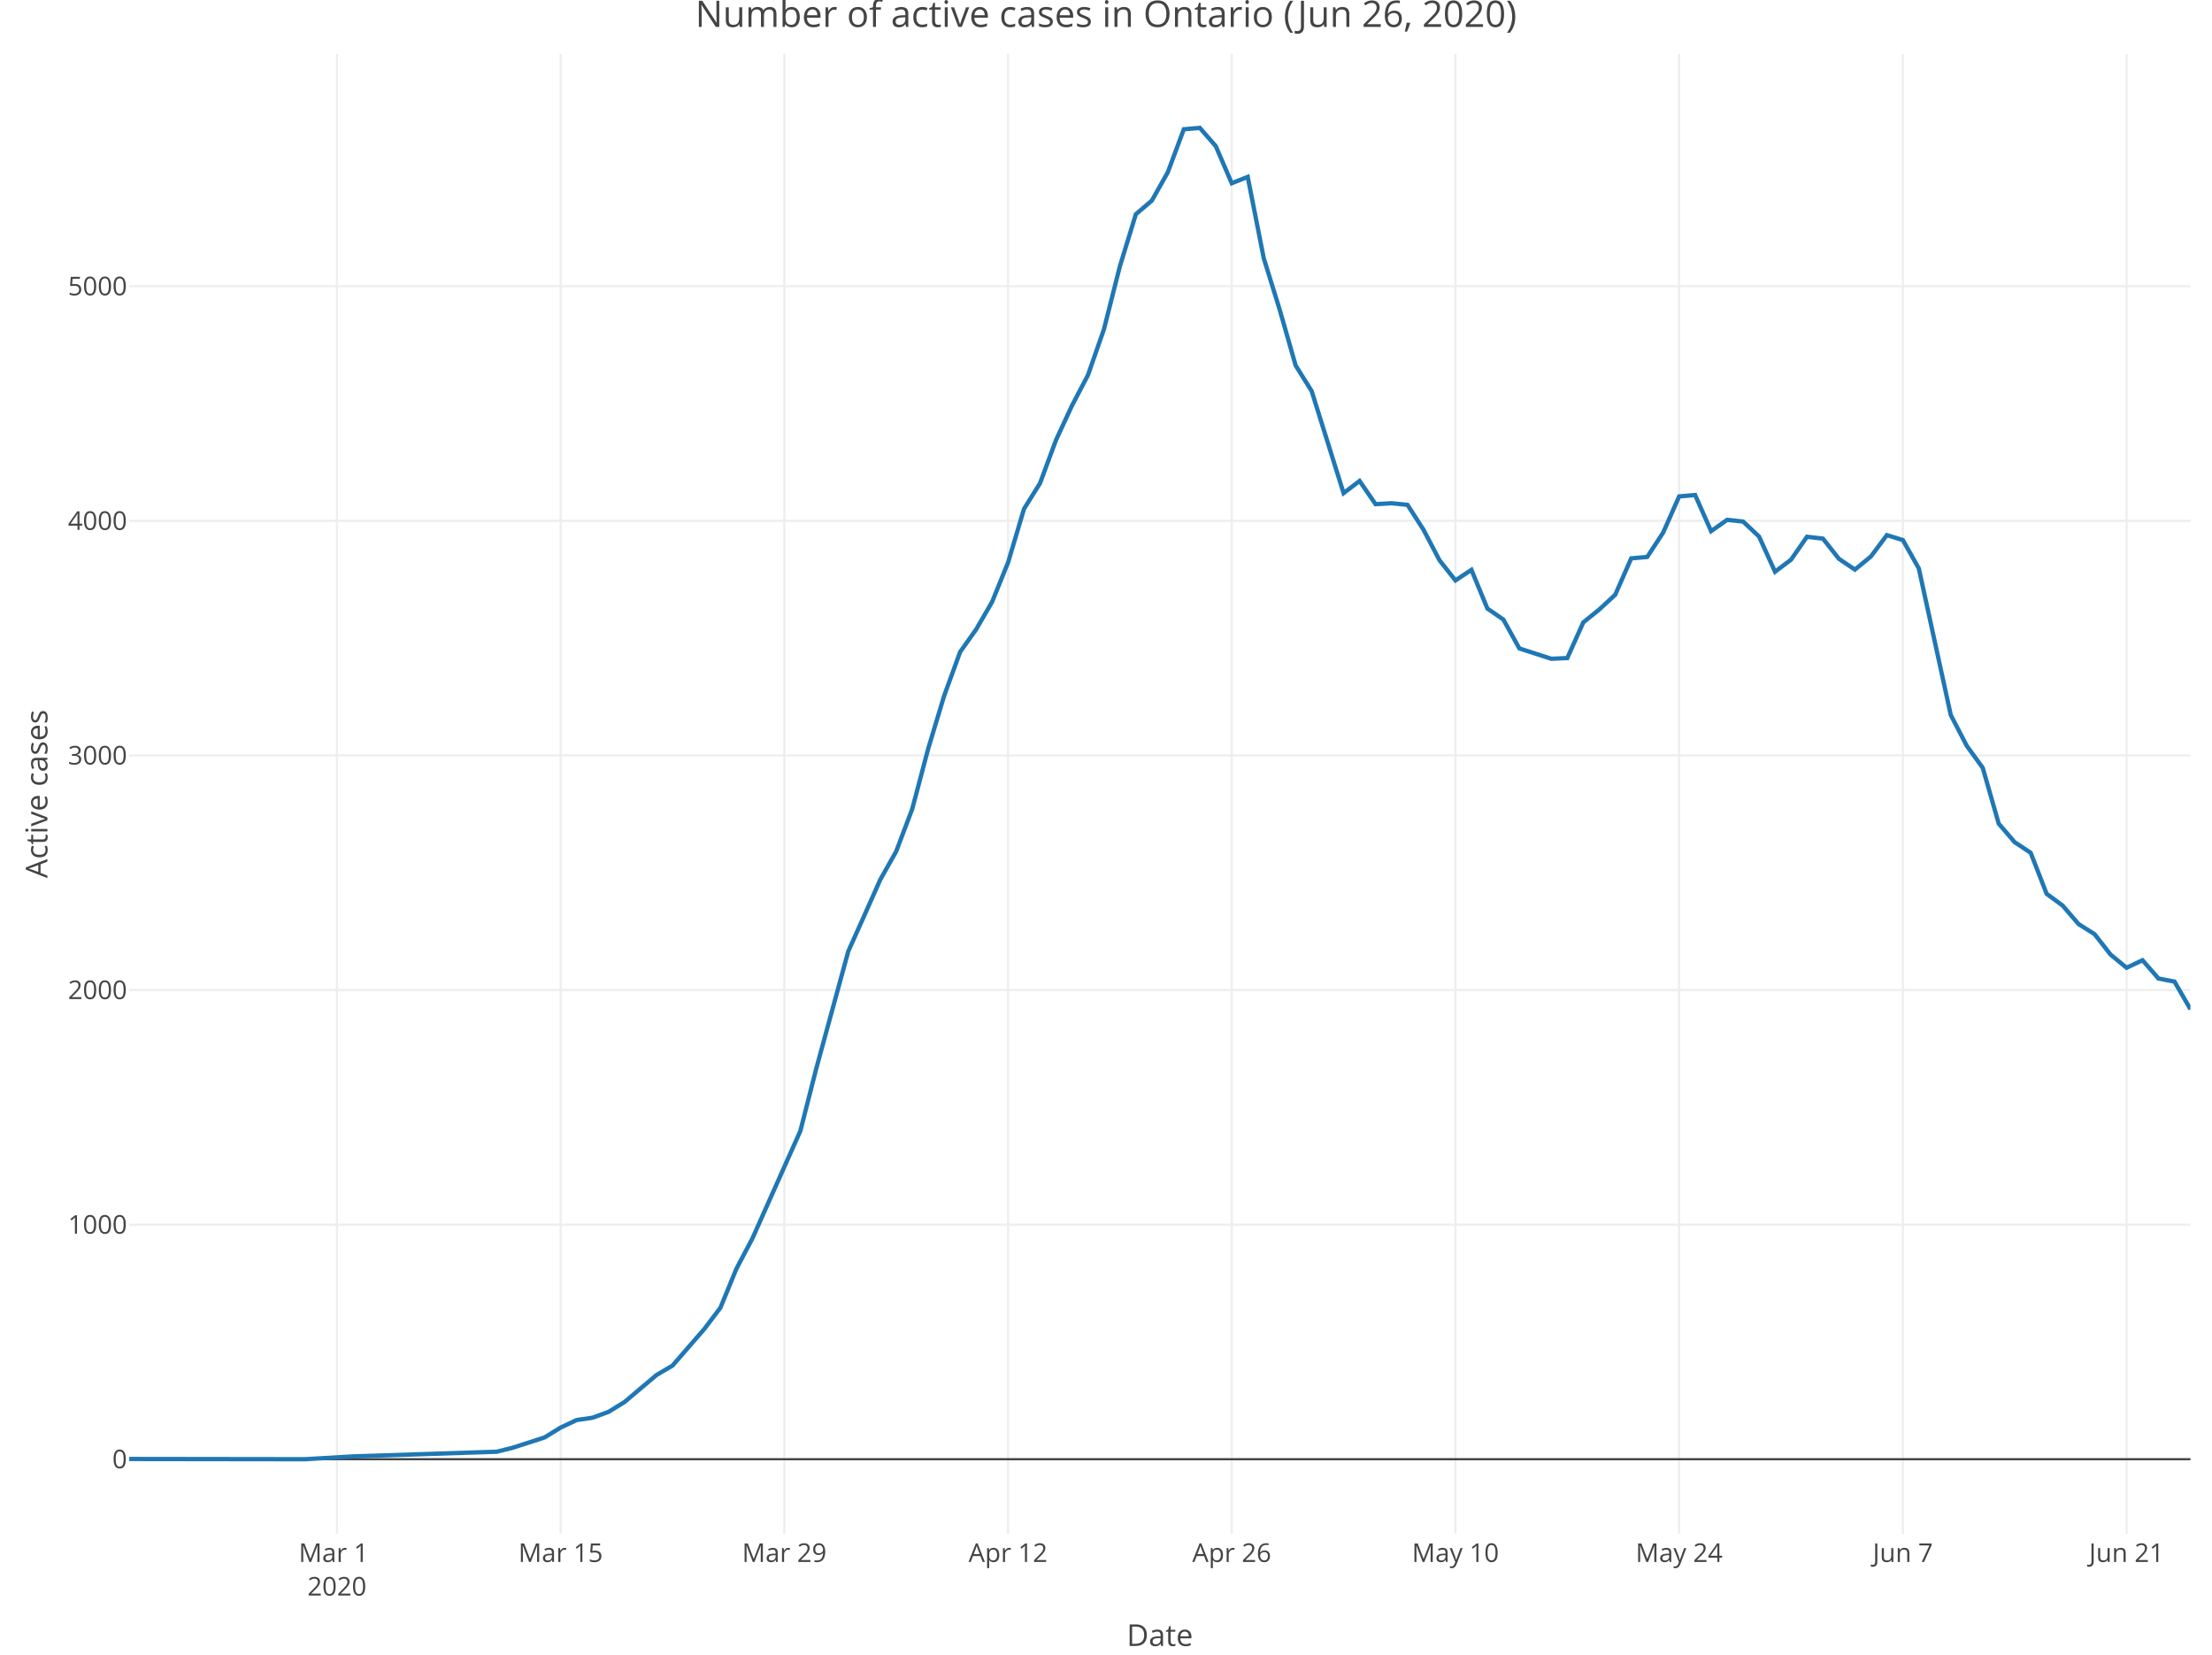
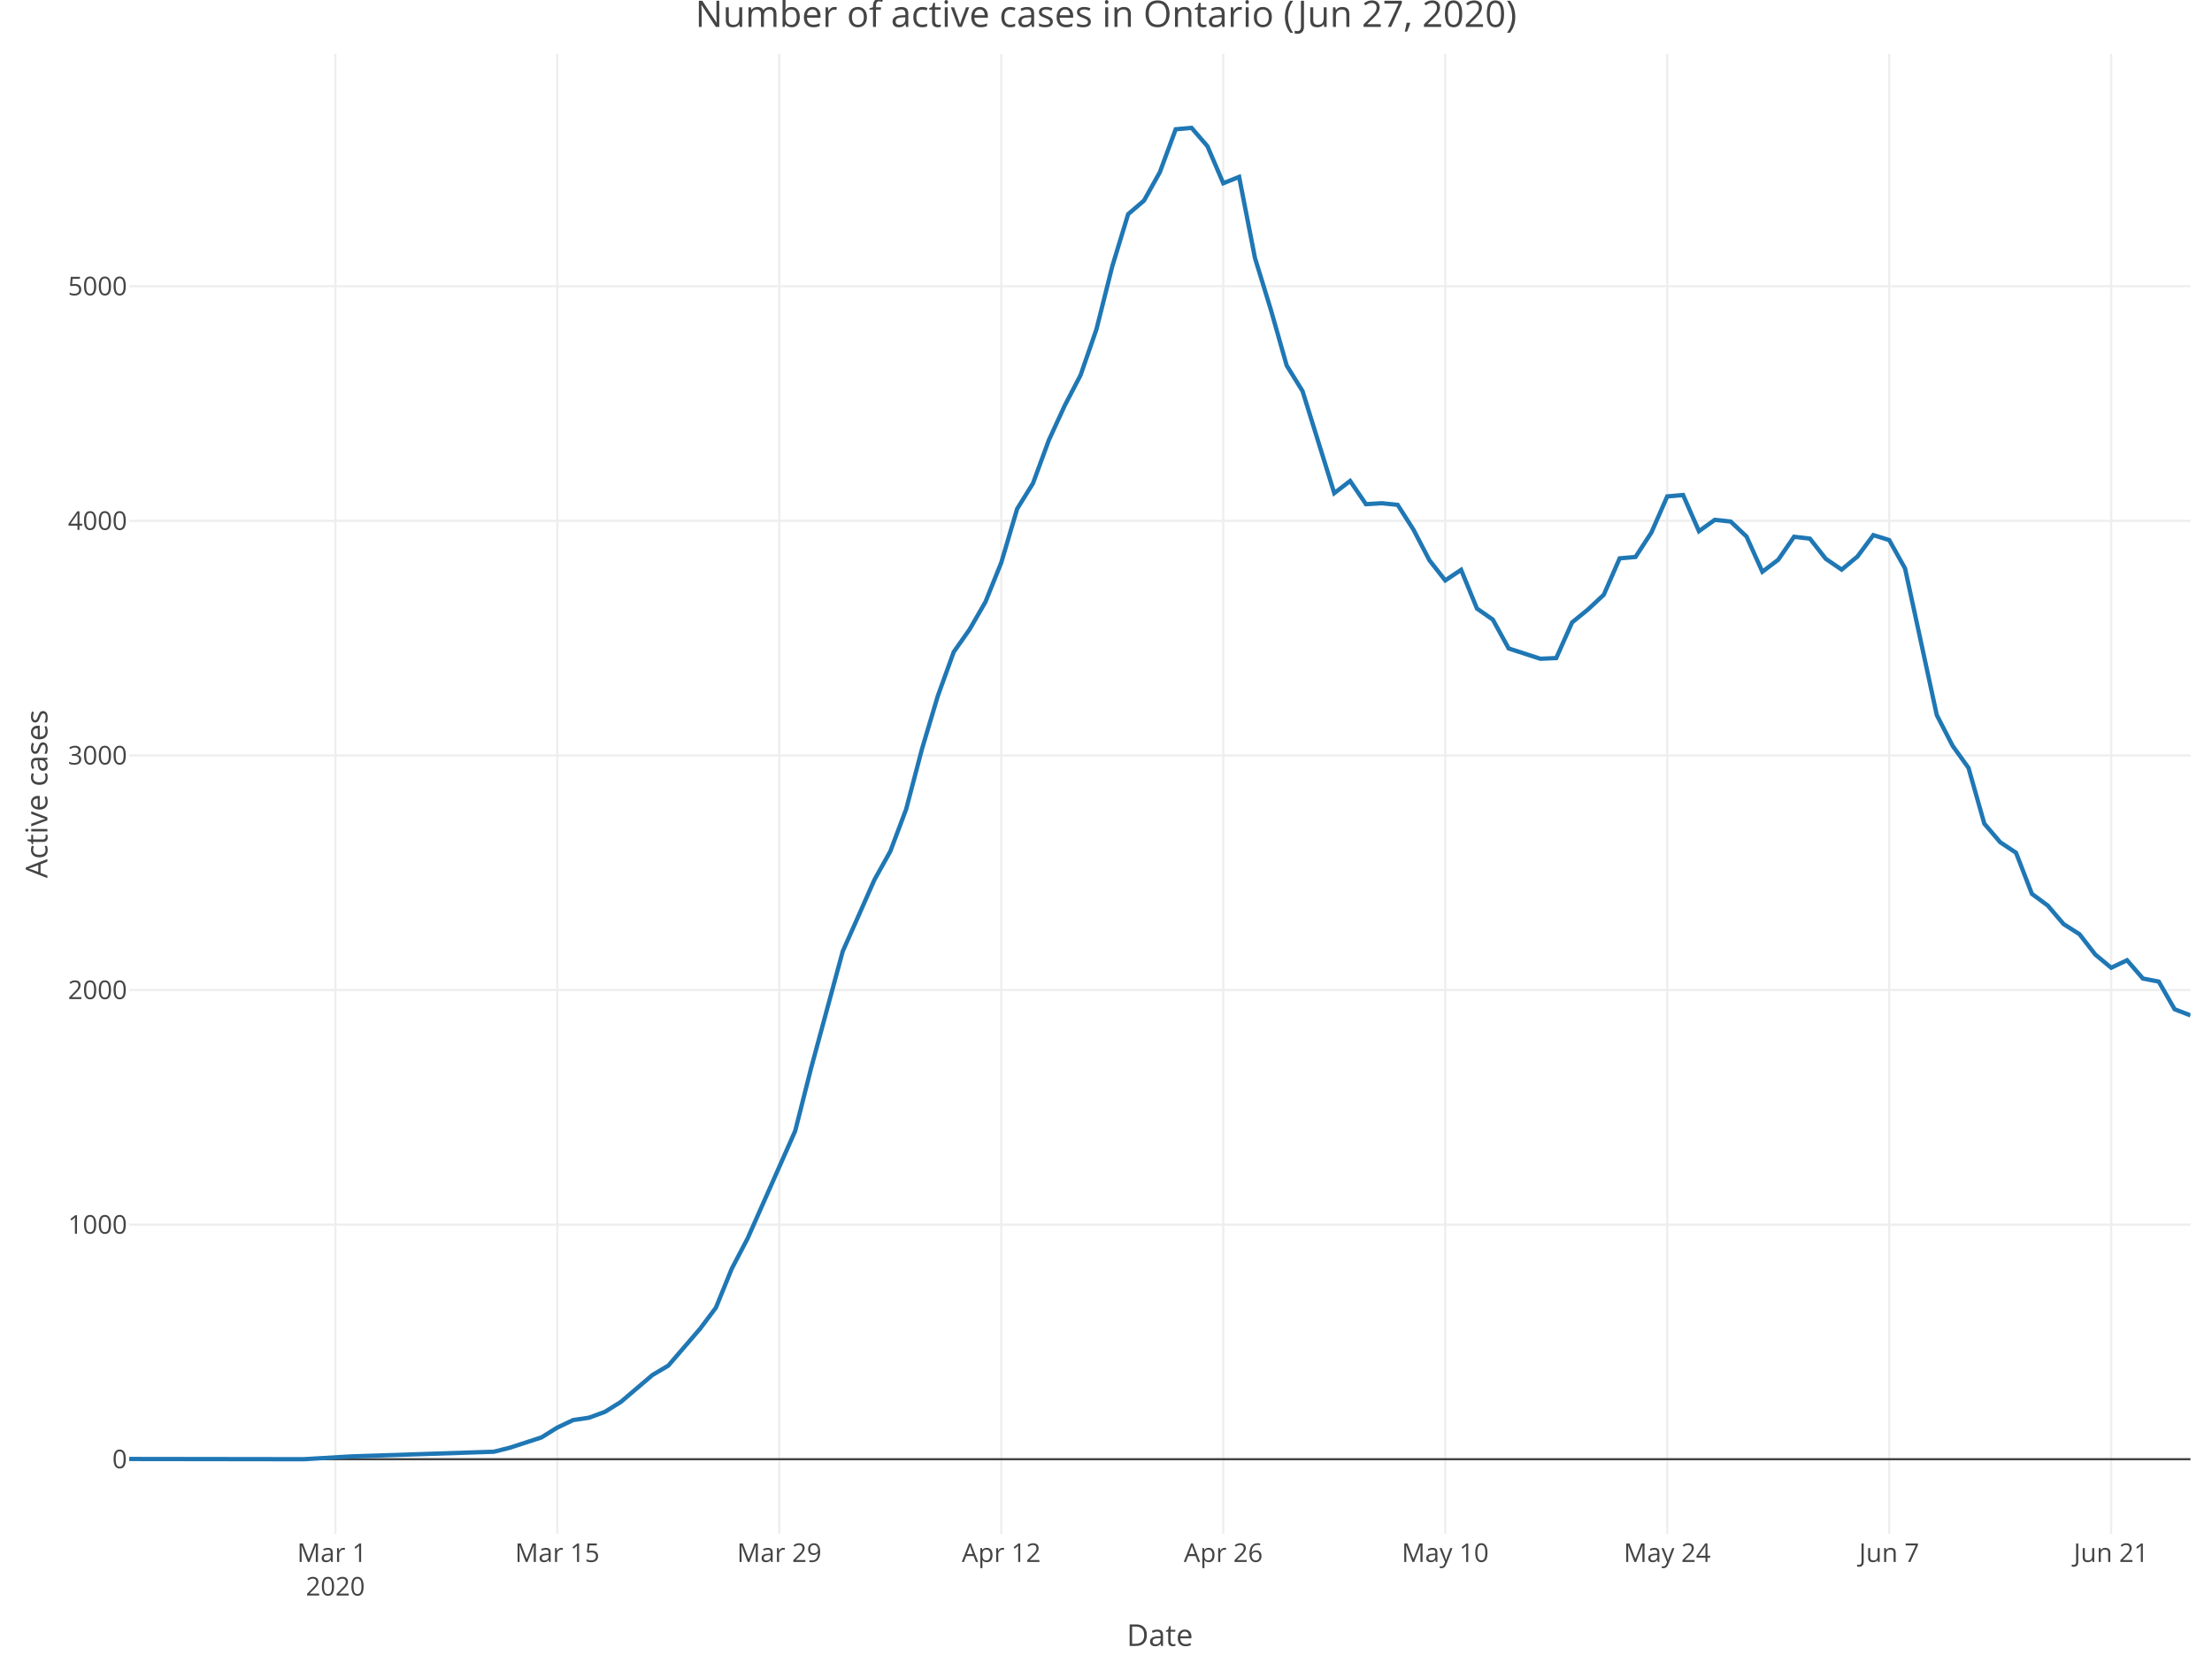
<svg xmlns="http://www.w3.org/2000/svg" class="main-svg" width="1027" height="768" style="" viewBox="0 0 1027 768">
  <rect x="0" y="0" width="1027" height="768" style="fill: rgb(255, 255, 255); fill-opacity: 1;" />
-   <defs id="defs-31f00b">
+   <defs id="defs-cdb817">
    <g class="clips">
-       <clipPath id="clip31f00bxyplot" class="plotclip">
+       <clipPath id="clipcdb817xyplot" class="plotclip">
        <rect width="957" height="687" />
      </clipPath>
-       <clipPath class="axesclip" id="clip31f00bx">
+       <clipPath class="axesclip" id="clipcdb817x">
        <rect x="60" y="0" width="957" height="768" />
      </clipPath>
-       <clipPath class="axesclip" id="clip31f00by">
+       <clipPath class="axesclip" id="clipcdb817y">
        <rect x="0" y="25" width="1027" height="687" />
      </clipPath>
-       <clipPath class="axesclip" id="clip31f00bxy">
+       <clipPath class="axesclip" id="clipcdb817xy">
        <rect x="60" y="25" width="957" height="687" />
      </clipPath>
    </g>
    <g class="gradients" />
  </defs>
  <g class="bglayer" />
  <g class="layer-below">
    <g class="imagelayer" />
    <g class="shapelayer" />
  </g>
  <g class="cartesianlayer">
    <g class="subplot xy">
      <g class="layer-subplot">
        <g class="shapelayer" />
        <g class="imagelayer" />
      </g>
      <g class="gridlayer">
        <g class="x">
-           <path class="xgrid crisp" transform="translate(156.44,0)" d="M0,25v687" style="stroke: rgb(238, 238, 238); stroke-opacity: 1; stroke-width: 1px;" />
-           <path class="xgrid crisp" transform="translate(260.3,0)" d="M0,25v687" style="stroke: rgb(238, 238, 238); stroke-opacity: 1; stroke-width: 1px;" />
-           <path class="xgrid crisp" transform="translate(364.16,0)" d="M0,25v687" style="stroke: rgb(238, 238, 238); stroke-opacity: 1; stroke-width: 1px;" />
-           <path class="xgrid crisp" transform="translate(468.02,0)" d="M0,25v687" style="stroke: rgb(238, 238, 238); stroke-opacity: 1; stroke-width: 1px;" />
-           <path class="xgrid crisp" transform="translate(571.88,0)" d="M0,25v687" style="stroke: rgb(238, 238, 238); stroke-opacity: 1; stroke-width: 1px;" />
-           <path class="xgrid crisp" transform="translate(675.74,0)" d="M0,25v687" style="stroke: rgb(238, 238, 238); stroke-opacity: 1; stroke-width: 1px;" />
-           <path class="xgrid crisp" transform="translate(779.6,0)" d="M0,25v687" style="stroke: rgb(238, 238, 238); stroke-opacity: 1; stroke-width: 1px;" />
-           <path class="xgrid crisp" transform="translate(883.47,0)" d="M0,25v687" style="stroke: rgb(238, 238, 238); stroke-opacity: 1; stroke-width: 1px;" />
-           <path class="xgrid crisp" transform="translate(987.33,0)" d="M0,25v687" style="stroke: rgb(238, 238, 238); stroke-opacity: 1; stroke-width: 1px;" />
+           <path class="xgrid crisp" transform="translate(155.7,0)" d="M0,25v687" style="stroke: rgb(238, 238, 238); stroke-opacity: 1; stroke-width: 1px;" />
+           <path class="xgrid crisp" transform="translate(258.76,0)" d="M0,25v687" style="stroke: rgb(238, 238, 238); stroke-opacity: 1; stroke-width: 1px;" />
+           <path class="xgrid crisp" transform="translate(361.82,0)" d="M0,25v687" style="stroke: rgb(238, 238, 238); stroke-opacity: 1; stroke-width: 1px;" />
+           <path class="xgrid crisp" transform="translate(464.88,0)" d="M0,25v687" style="stroke: rgb(238, 238, 238); stroke-opacity: 1; stroke-width: 1px;" />
+           <path class="xgrid crisp" transform="translate(567.95,0)" d="M0,25v687" style="stroke: rgb(238, 238, 238); stroke-opacity: 1; stroke-width: 1px;" />
+           <path class="xgrid crisp" transform="translate(671.01,0)" d="M0,25v687" style="stroke: rgb(238, 238, 238); stroke-opacity: 1; stroke-width: 1px;" />
+           <path class="xgrid crisp" transform="translate(774.07,0)" d="M0,25v687" style="stroke: rgb(238, 238, 238); stroke-opacity: 1; stroke-width: 1px;" />
+           <path class="xgrid crisp" transform="translate(877.13,0)" d="M0,25v687" style="stroke: rgb(238, 238, 238); stroke-opacity: 1; stroke-width: 1px;" />
+           <path class="xgrid crisp" transform="translate(980.19,0)" d="M0,25v687" style="stroke: rgb(238, 238, 238); stroke-opacity: 1; stroke-width: 1px;" />
        </g>
        <g class="y">
          <path class="ygrid crisp" transform="translate(0,568.43)" d="M60,0h957" style="stroke: rgb(238, 238, 238); stroke-opacity: 1; stroke-width: 1px;" />
          <path class="ygrid crisp" transform="translate(0,459.54)" d="M60,0h957" style="stroke: rgb(238, 238, 238); stroke-opacity: 1; stroke-width: 1px;" />
          <path class="ygrid crisp" transform="translate(0,350.64)" d="M60,0h957" style="stroke: rgb(238, 238, 238); stroke-opacity: 1; stroke-width: 1px;" />
          <path class="ygrid crisp" transform="translate(0,241.75)" d="M60,0h957" style="stroke: rgb(238, 238, 238); stroke-opacity: 1; stroke-width: 1px;" />
          <path class="ygrid crisp" transform="translate(0,132.85)" d="M60,0h957" style="stroke: rgb(238, 238, 238); stroke-opacity: 1; stroke-width: 1px;" />
        </g>
      </g>
      <g class="zerolinelayer">
        <path class="yzl zl crisp" transform="translate(0,677.32)" d="M60,0h957" style="stroke: rgb(68, 68, 68); stroke-opacity: 1; stroke-width: 1px;" />
      </g>
      <path class="xlines-below" />
      <path class="ylines-below" />
      <g class="overlines-below" />
      <g class="xaxislayer-below" />
      <g class="yaxislayer-below" />
      <g class="overaxes-below" />
-       <g class="plot" transform="translate(60, 25)" clip-path="url('#clip31f00bxyplot')">
+       <g class="plot" transform="translate(60, 25)" clip-path="url('#clipcdb817xyplot')">
        <g class="scatterlayer mlayer">
-           <g class="trace scatter traceba92e1" style="stroke-miterlimit: 2; opacity: 1;">
+           <g class="trace scatter trace4e8bff" style="stroke-miterlimit: 2; opacity: 1;">
            <g class="fills" />
            <g class="errorbars" />
            <g class="lines">
-               <path class="js-line" d="M0,652.21L81.6,652.32L103.86,651.02L170.63,648.84L178.05,646.99L192.88,642.2L200.3,637.62L207.72,634.14L215.14,633.05L222.56,630.33L229.98,625.75L244.81,613.23L252.23,608.87L267.07,591.78L274.49,581.98L281.91,563.9L289.33,549.85L311.58,499.98L319,470.91L333.84,416.57L341.26,400.02L348.67,383.36L356.09,370.18L363.51,350.58L370.93,322.59L378.35,297.98L385.77,277.62L393.19,267.17L400.6,254.42L408.02,236.13L415.44,211.19L422.86,199.32L430.28,179.29L437.7,163.28L445.12,149.12L452.53,127.89L459.95,98.6L467.37,74.42L474.79,68.11L482.21,54.93L489.63,35L497.05,34.35L504.47,42.84L511.88,60.05L519.3,57.11L526.72,94.79L534.14,118.74L541.56,144.66L548.98,156.53L563.81,203.9L571.23,198.24L578.65,209.02L586.07,208.58L593.49,209.34L600.91,220.89L608.33,235.04L615.74,244.41L623.16,239.51L630.58,257.47L638,262.59L645.42,275.99L660.26,280.78L667.67,280.45L675.09,263.9L682.51,257.91L689.93,251.05L697.35,234.17L704.77,233.52L712.19,222.19L719.6,205.42L727.02,204.77L734.44,221.54L741.86,216.31L749.28,217.07L756.7,224.04L764.12,240.38L771.53,234.82L778.95,224.15L786.37,225.02L793.79,234.39L801.21,239.4L808.63,233.3L816.05,223.39L823.47,225.68L830.88,238.85L845.72,306.91L853.14,321.18L860.56,331.41L867.98,357.33L875.4,365.93L882.81,370.83L890.23,389.89L897.65,395.33L905.07,403.94L912.49,408.62L919.91,418.09L927.33,424.19L934.74,420.71L942.16,429.2L949.58,430.62L957,443.46" style="vector-effect: non-scaling-stroke; fill: none; stroke: rgb(31, 119, 180); stroke-opacity: 1; stroke-width: 2px; opacity: 1;" />
+               <path class="js-line" d="M0,652.21L80.98,652.32L103.06,651.02L169.32,648.84L176.68,646.99L191.4,642.2L198.76,637.62L206.12,634.14L213.48,633.05L220.85,630.33L228.21,625.75L242.93,613.23L250.29,608.87L265.02,591.78L272.38,581.98L279.74,563.9L287.1,549.85L309.18,499.98L316.55,470.91L331.27,416.57L338.63,400.02L345.99,383.36L353.35,370.18L360.72,350.58L368.08,322.59L375.44,297.98L382.8,277.62L390.16,267.17L397.52,254.42L404.88,236.13L412.25,211.19L419.61,199.32L426.97,179.29L434.33,163.28L441.69,149.12L449.05,127.89L456.42,98.6L463.78,74.42L471.14,68.11L478.5,54.93L485.86,35L493.22,34.35L500.58,42.84L507.95,60.05L515.31,57.11L522.67,94.79L530.03,118.74L537.39,144.66L544.75,156.53L559.48,203.9L566.84,198.24L574.2,209.02L581.56,208.58L588.92,209.34L596.28,220.89L603.65,235.04L611.01,244.41L618.37,239.51L625.73,257.47L633.09,262.59L640.45,275.99L655.18,280.78L662.54,280.45L669.9,263.9L677.26,257.91L684.62,251.05L691.98,234.17L699.35,233.52L706.71,222.19L714.07,205.42L721.43,204.77L728.79,221.54L736.15,216.31L743.52,217.07L750.88,224.04L758.24,240.38L765.6,234.82L772.96,224.15L780.32,225.02L787.68,234.39L795.05,239.4L802.41,233.3L809.77,223.39L817.13,225.68L824.49,238.85L839.22,306.91L846.58,321.18L853.94,331.41L861.3,357.33L868.66,365.93L876.02,370.83L883.38,389.89L890.75,395.33L898.11,403.94L905.47,408.62L912.83,418.09L920.19,424.19L927.55,420.71L934.92,429.2L942.28,430.62L949.64,443.46L957,446.3" style="vector-effect: non-scaling-stroke; fill: none; stroke: rgb(31, 119, 180); stroke-opacity: 1; stroke-width: 2px; opacity: 1;" />
            </g>
            <g class="points" />
            <g class="text" />
          </g>
        </g>
      </g>
      <g class="overplot" />
      <path class="xlines-above crisp" d="M0,0" style="fill: none;" />
      <path class="ylines-above crisp" d="M0,0" style="fill: none;" />
      <g class="overlines-above" />
      <g class="xaxislayer-above">
        <g class="xtick">
-           <text text-anchor="middle" x="0" y="725" transform="translate(156.44,0)" style="font-family: 'Open Sans', verdana, arial, sans-serif; font-size: 12px; fill: rgb(68, 68, 68); fill-opacity: 1; white-space: pre;">
+           <text text-anchor="middle" x="0" y="725" transform="translate(155.7,0)" style="font-family: 'Open Sans', verdana, arial, sans-serif; font-size: 12px; fill: rgb(68, 68, 68); fill-opacity: 1; white-space: pre;">
            <tspan class="line" dy="0em" x="0" y="725">Mar 1</tspan>
            <tspan class="line" dy="1.3em" x="0" y="725">2020</tspan>
          </text>
        </g>
        <g class="xtick">
-           <text text-anchor="middle" x="0" y="725" transform="translate(260.3,0)" style="font-family: 'Open Sans', verdana, arial, sans-serif; font-size: 12px; fill: rgb(68, 68, 68); fill-opacity: 1; white-space: pre;">Mar 15</text>
+           <text text-anchor="middle" x="0" y="725" transform="translate(258.76,0)" style="font-family: 'Open Sans', verdana, arial, sans-serif; font-size: 12px; fill: rgb(68, 68, 68); fill-opacity: 1; white-space: pre;">Mar 15</text>
        </g>
        <g class="xtick">
-           <text text-anchor="middle" x="0" y="725" transform="translate(364.16,0)" style="font-family: 'Open Sans', verdana, arial, sans-serif; font-size: 12px; fill: rgb(68, 68, 68); fill-opacity: 1; white-space: pre;">Mar 29</text>
+           <text text-anchor="middle" x="0" y="725" transform="translate(361.82,0)" style="font-family: 'Open Sans', verdana, arial, sans-serif; font-size: 12px; fill: rgb(68, 68, 68); fill-opacity: 1; white-space: pre;">Mar 29</text>
        </g>
        <g class="xtick">
-           <text text-anchor="middle" x="0" y="725" transform="translate(468.02,0)" style="font-family: 'Open Sans', verdana, arial, sans-serif; font-size: 12px; fill: rgb(68, 68, 68); fill-opacity: 1; white-space: pre;">Apr 12</text>
+           <text text-anchor="middle" x="0" y="725" transform="translate(464.88,0)" style="font-family: 'Open Sans', verdana, arial, sans-serif; font-size: 12px; fill: rgb(68, 68, 68); fill-opacity: 1; white-space: pre;">Apr 12</text>
        </g>
        <g class="xtick">
-           <text text-anchor="middle" x="0" y="725" transform="translate(571.88,0)" style="font-family: 'Open Sans', verdana, arial, sans-serif; font-size: 12px; fill: rgb(68, 68, 68); fill-opacity: 1; white-space: pre;">Apr 26</text>
+           <text text-anchor="middle" x="0" y="725" transform="translate(567.95,0)" style="font-family: 'Open Sans', verdana, arial, sans-serif; font-size: 12px; fill: rgb(68, 68, 68); fill-opacity: 1; white-space: pre;">Apr 26</text>
        </g>
        <g class="xtick">
-           <text text-anchor="middle" x="0" y="725" transform="translate(675.74,0)" style="font-family: 'Open Sans', verdana, arial, sans-serif; font-size: 12px; fill: rgb(68, 68, 68); fill-opacity: 1; white-space: pre;">May 10</text>
+           <text text-anchor="middle" x="0" y="725" transform="translate(671.01,0)" style="font-family: 'Open Sans', verdana, arial, sans-serif; font-size: 12px; fill: rgb(68, 68, 68); fill-opacity: 1; white-space: pre;">May 10</text>
        </g>
        <g class="xtick">
-           <text text-anchor="middle" x="0" y="725" transform="translate(779.6,0)" style="font-family: 'Open Sans', verdana, arial, sans-serif; font-size: 12px; fill: rgb(68, 68, 68); fill-opacity: 1; white-space: pre;">May 24</text>
+           <text text-anchor="middle" x="0" y="725" transform="translate(774.07,0)" style="font-family: 'Open Sans', verdana, arial, sans-serif; font-size: 12px; fill: rgb(68, 68, 68); fill-opacity: 1; white-space: pre;">May 24</text>
        </g>
        <g class="xtick">
-           <text text-anchor="middle" x="0" y="725" transform="translate(883.47,0)" style="font-family: 'Open Sans', verdana, arial, sans-serif; font-size: 12px; fill: rgb(68, 68, 68); fill-opacity: 1; white-space: pre;">Jun 7</text>
+           <text text-anchor="middle" x="0" y="725" transform="translate(877.13,0)" style="font-family: 'Open Sans', verdana, arial, sans-serif; font-size: 12px; fill: rgb(68, 68, 68); fill-opacity: 1; white-space: pre;">Jun 7</text>
        </g>
        <g class="xtick">
-           <text text-anchor="middle" x="0" y="725" transform="translate(987.33,0)" style="font-family: 'Open Sans', verdana, arial, sans-serif; font-size: 12px; fill: rgb(68, 68, 68); fill-opacity: 1; white-space: pre;">Jun 21</text>
+           <text text-anchor="middle" x="0" y="725" transform="translate(980.19,0)" style="font-family: 'Open Sans', verdana, arial, sans-serif; font-size: 12px; fill: rgb(68, 68, 68); fill-opacity: 1; white-space: pre;">Jun 21</text>
        </g>
      </g>
      <g class="yaxislayer-above">
        <g class="ytick">
          <text text-anchor="end" x="59" y="4.2" transform="translate(0,677.32)" style="font-family: 'Open Sans', verdana, arial, sans-serif; font-size: 12px; fill: rgb(68, 68, 68); fill-opacity: 1; white-space: pre;">0</text>
        </g>
        <g class="ytick">
          <text text-anchor="end" x="59" y="4.2" transform="translate(0,568.43)" style="font-family: 'Open Sans', verdana, arial, sans-serif; font-size: 12px; fill: rgb(68, 68, 68); fill-opacity: 1; white-space: pre;">1000</text>
        </g>
        <g class="ytick">
          <text text-anchor="end" x="59" y="4.2" transform="translate(0,459.54)" style="font-family: 'Open Sans', verdana, arial, sans-serif; font-size: 12px; fill: rgb(68, 68, 68); fill-opacity: 1; white-space: pre;">2000</text>
        </g>
        <g class="ytick">
          <text text-anchor="end" x="59" y="4.2" transform="translate(0,350.64)" style="font-family: 'Open Sans', verdana, arial, sans-serif; font-size: 12px; fill: rgb(68, 68, 68); fill-opacity: 1; white-space: pre;">3000</text>
        </g>
        <g class="ytick">
          <text text-anchor="end" x="59" y="4.2" transform="translate(0,241.75)" style="font-family: 'Open Sans', verdana, arial, sans-serif; font-size: 12px; fill: rgb(68, 68, 68); fill-opacity: 1; white-space: pre;">4000</text>
        </g>
        <g class="ytick">
          <text text-anchor="end" x="59" y="4.2" transform="translate(0,132.85)" style="font-family: 'Open Sans', verdana, arial, sans-serif; font-size: 12px; fill: rgb(68, 68, 68); fill-opacity: 1; white-space: pre;">5000</text>
        </g>
      </g>
      <g class="overaxes-above" />
    </g>
  </g>
  <g class="polarlayer" />
  <g class="ternarylayer" />
  <g class="geolayer" />
  <g class="funnelarealayer" />
  <g class="pielayer" />
  <g class="treemaplayer" />
  <g class="sunburstlayer" />
  <g class="glimages" />
-   <defs id="topdefs-31f00b">
+   <defs id="topdefs-cdb817">
    <g class="clips" />
  </defs>
  <g class="layer-above">
    <g class="imagelayer" />
    <g class="shapelayer" />
  </g>
  <g class="infolayer">
    <g class="g-gtitle">
-       <text class="gtitle" x="513.5" y="12.5" text-anchor="middle" dy="0em" style="font-family: 'Open Sans', verdana, arial, sans-serif; font-size: 17px; fill: rgb(68, 68, 68); opacity: 1; font-weight: normal; white-space: pre;">Number of active cases in Ontario (Jun 26, 2020)</text>
+       <text class="gtitle" x="513.5" y="12.5" text-anchor="middle" dy="0em" style="font-family: 'Open Sans', verdana, arial, sans-serif; font-size: 17px; fill: rgb(68, 68, 68); opacity: 1; font-weight: normal; white-space: pre;">Number of active cases in Ontario (Jun 27, 2020)</text>
    </g>
    <g class="g-xtitle">
      <text class="xtitle" x="538.5" y="764" text-anchor="middle" style="font-family: 'Open Sans', verdana, arial, sans-serif; font-size: 14px; fill: rgb(68, 68, 68); opacity: 1; font-weight: normal; white-space: pre;">Date</text>
    </g>
    <g class="g-ytitle">
      <text class="ytitle" transform="rotate(-90,22,368.5)" x="22" y="368.5" text-anchor="middle" style="font-family: 'Open Sans', verdana, arial, sans-serif; font-size: 14px; fill: rgb(68, 68, 68); opacity: 1; font-weight: normal; white-space: pre;">Active cases</text>
    </g>
  </g>
</svg>
